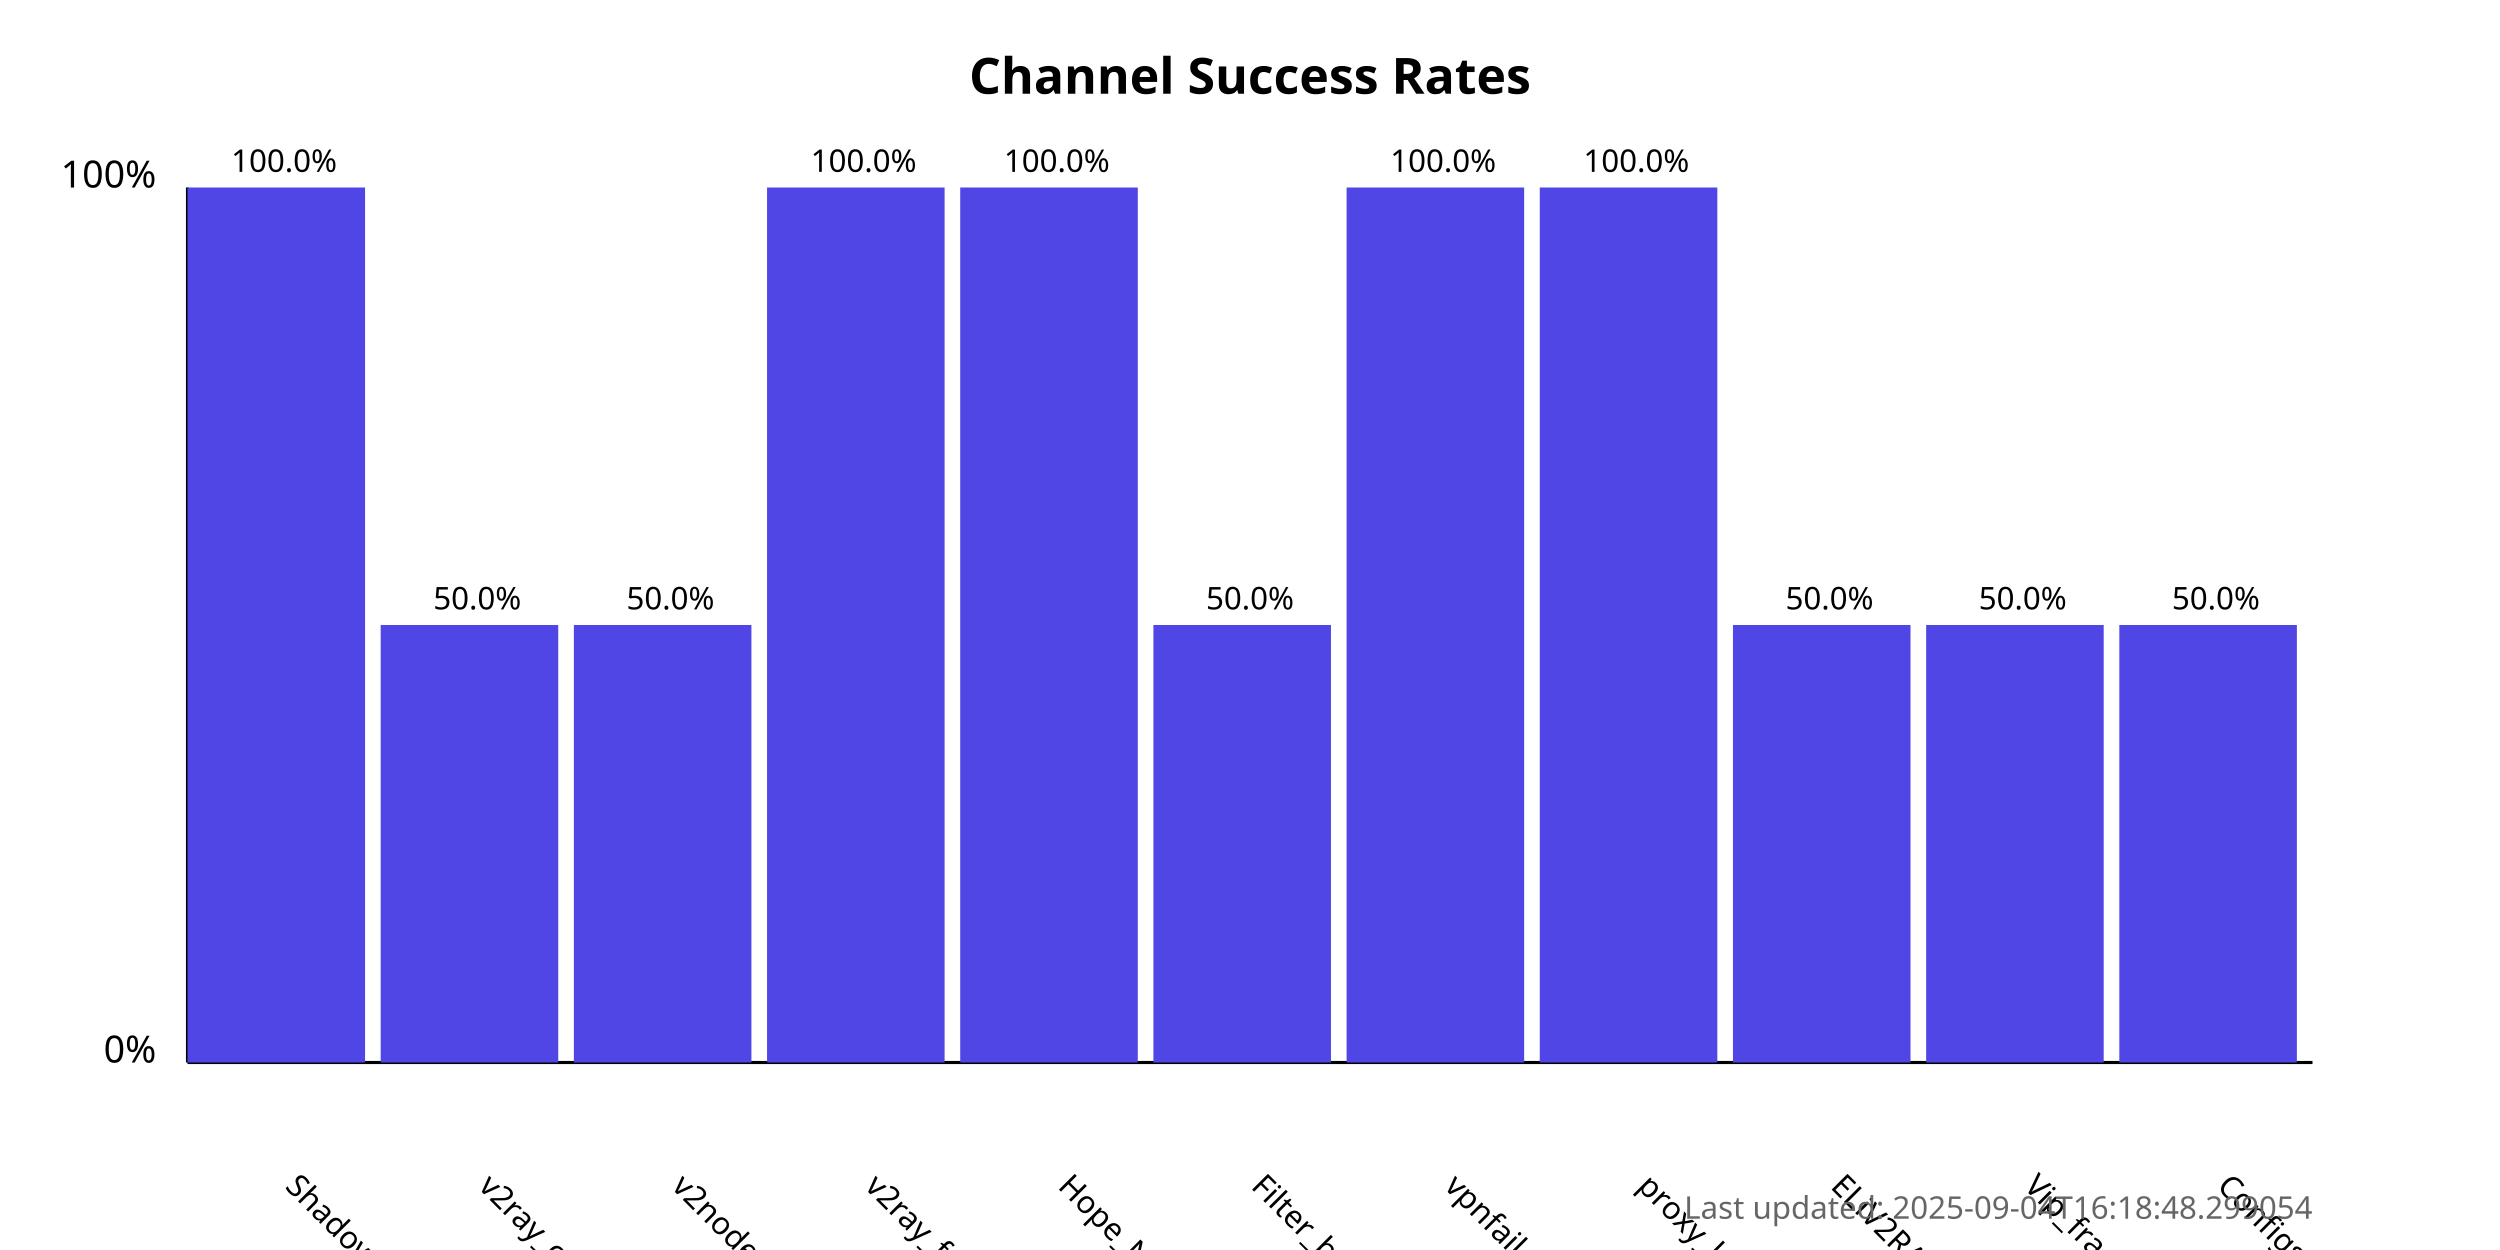
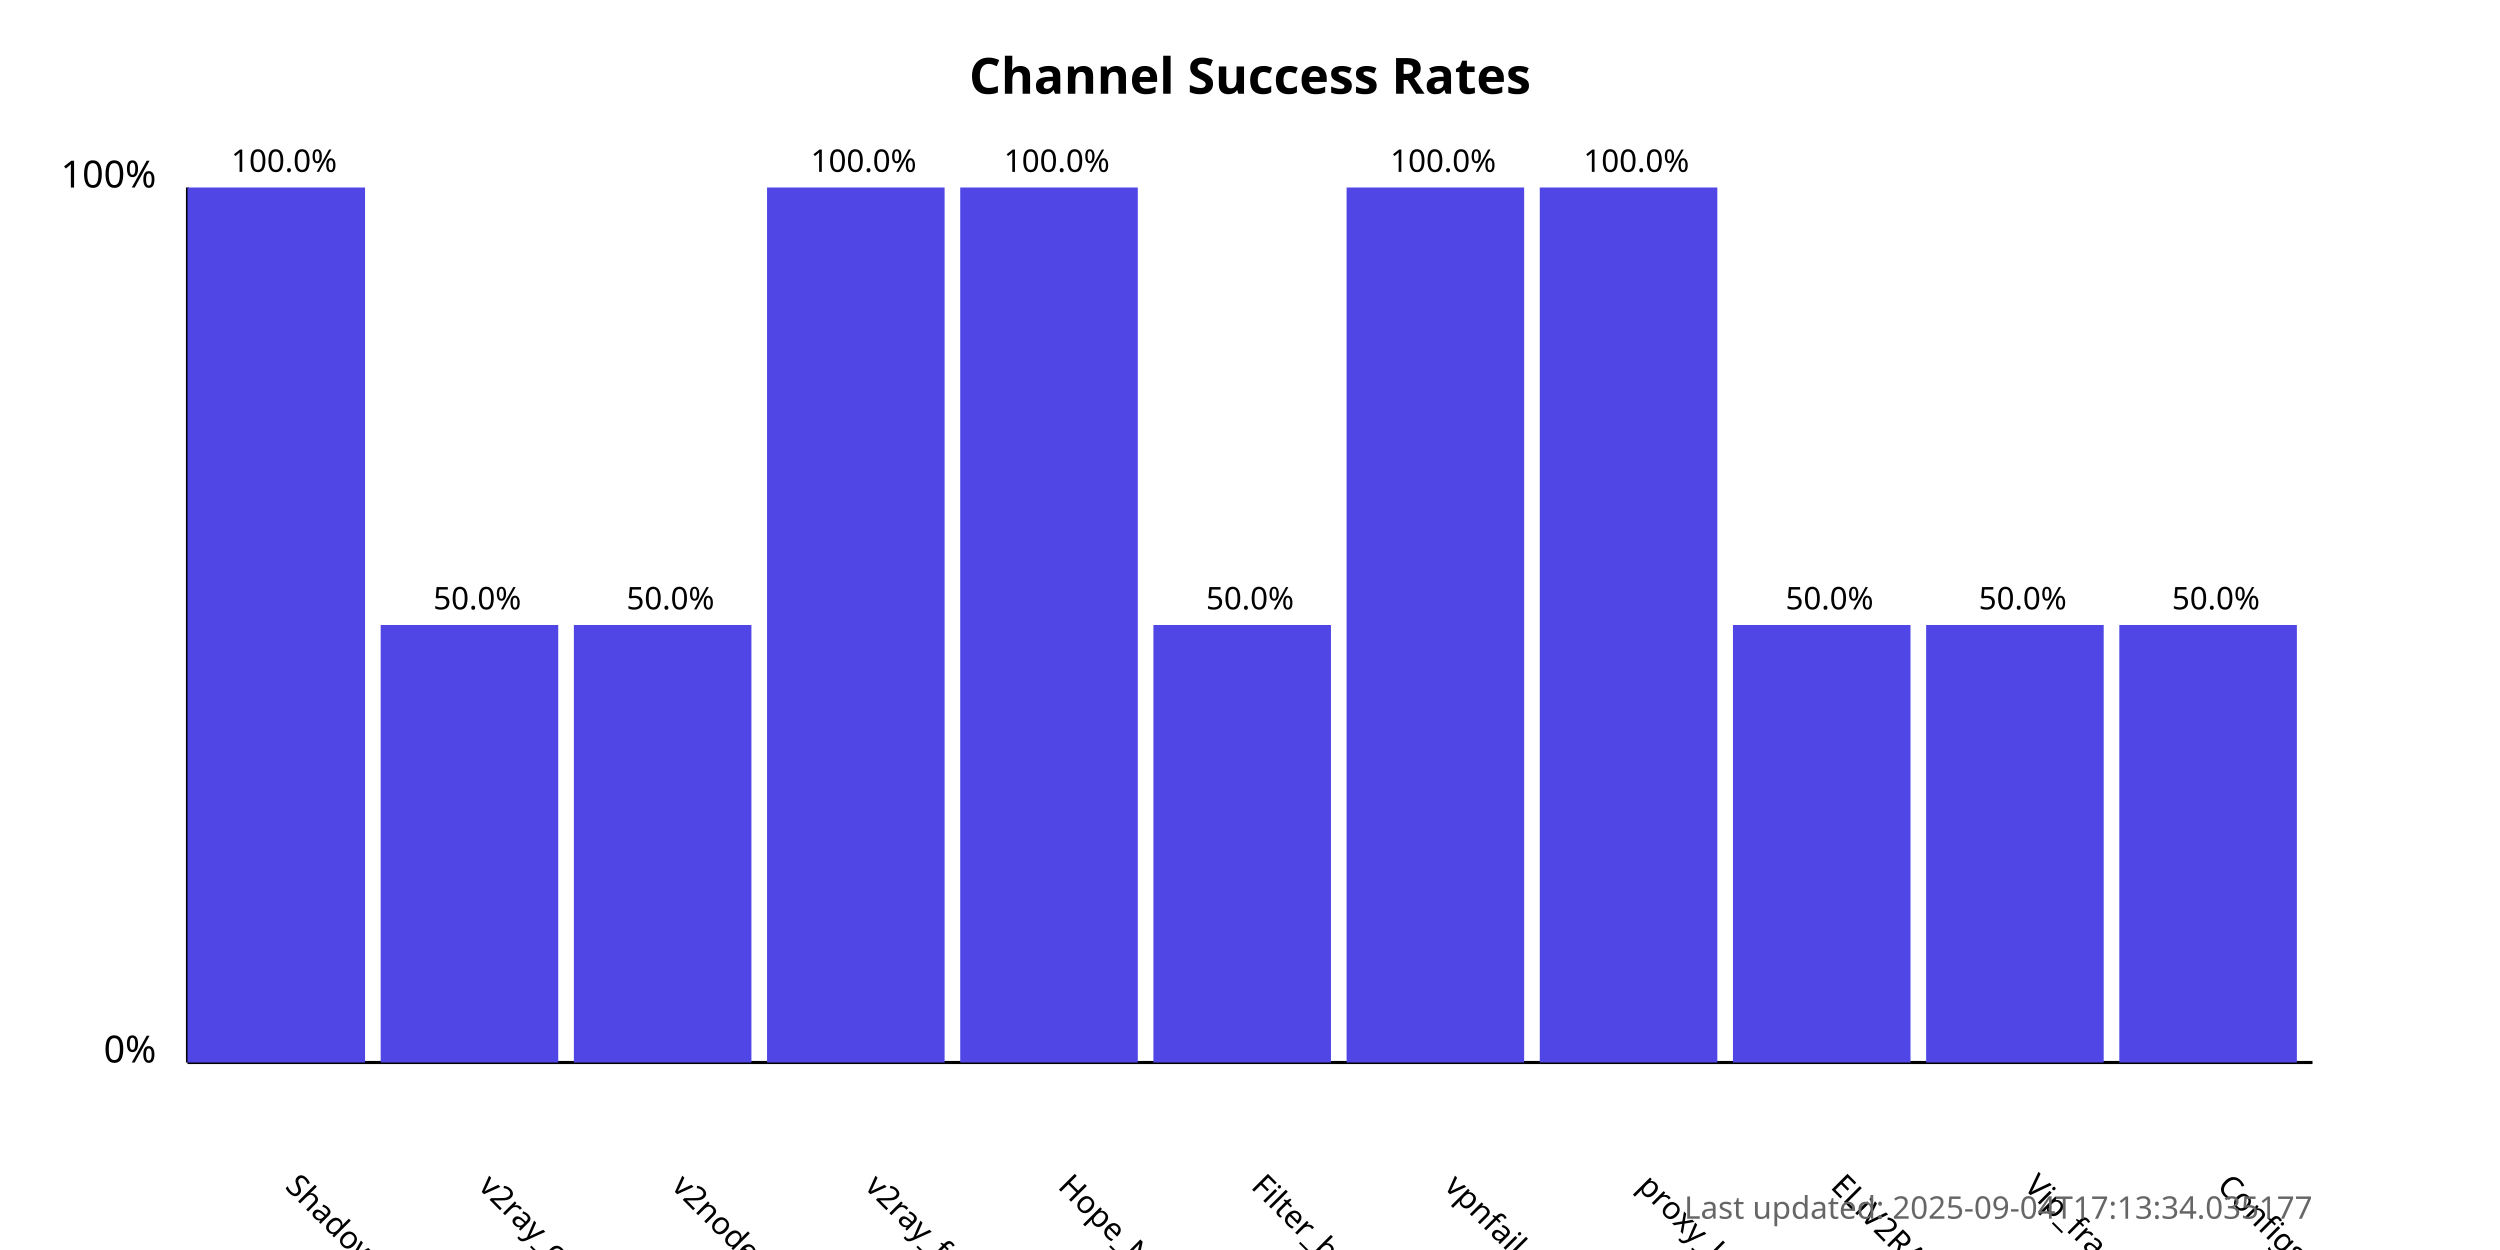
<svg xmlns="http://www.w3.org/2000/svg" width="800" height="400">
  <style>
            .chart-title { font: bold 16px sans-serif; }
            .axis-label { font: 12px sans-serif; }
            .tick-label { font: 10px sans-serif; }
            .bar { fill: #4f46e5; }
            .bar:hover { fill: #6366f1; }
            .timestamp { font: 10px sans-serif; fill: #666; }
        </style>
  <text x="400.0" y="30" text-anchor="middle" class="chart-title">
            Channel Success Rates
        </text>
  <line x1="60" y1="340" x2="60" y2="60" stroke="black" stroke-width="1" />
  <line x1="60" y1="340" x2="740" y2="340" stroke="black" stroke-width="1" />
  <text x="50" y="340" text-anchor="end" class="axis-label">0%</text>
  <text x="50" y="60" text-anchor="end" class="axis-label">100%</text>
  <g>
    <rect x="60" y="60.0" width="56.818" height="280.0" class="bar" />
    <text x="90.909" y="380" transform="rotate(45, 90.90909, 380)" text-anchor="start" class="tick-label">
                ShadowProxy66
            </text>
    <text x="90.909" y="55.0" text-anchor="middle" class="tick-label">
                100.0%
            </text>
  </g>
  <g>
    <rect x="121.818" y="200.0" width="56.818" height="140.0" class="bar" />
    <text x="152.727" y="380" transform="rotate(45, 152.7273, 380)" text-anchor="start" class="tick-label">
                v2ray_configs_pool
            </text>
    <text x="152.727" y="195.0" text-anchor="middle" class="tick-label">
                50.0%
            </text>
  </g>
  <g>
    <rect x="183.636" y="200.0" width="56.818" height="140.0" class="bar" />
    <text x="214.545" y="380" transform="rotate(45, 214.5455, 380)" text-anchor="start" class="tick-label">
                v2nodes
            </text>
    <text x="214.545" y="195.0" text-anchor="middle" class="tick-label">
                50.0%
            </text>
  </g>
  <g>
    <rect x="245.455" y="60.0" width="56.818" height="280.0" class="bar" />
    <text x="276.364" y="380" transform="rotate(45, 276.3636, 380)" text-anchor="start" class="tick-label">
                v2ray_free_conf
            </text>
    <text x="276.364" y="55.0" text-anchor="middle" class="tick-label">
                100.0%
            </text>
  </g>
  <g>
    <rect x="307.273" y="60.0" width="56.818" height="280.0" class="bar" />
    <text x="338.182" y="380" transform="rotate(45, 338.1818, 380)" text-anchor="start" class="tick-label">
                Hope_Net
            </text>
    <text x="338.182" y="55.0" text-anchor="middle" class="tick-label">
                100.0%
            </text>
  </g>
  <g>
    <rect x="369.091" y="200.0" width="56.818" height="140.0" class="bar" />
    <text x="400.0" y="380" transform="rotate(45, 400.0, 380)" text-anchor="start" class="tick-label">
                Filter_breaker
            </text>
    <text x="400.0" y="195.0" text-anchor="middle" class="tick-label">
                50.0%
            </text>
  </g>
  <g>
    <rect x="430.909" y="60.0" width="56.818" height="280.0" class="bar" />
    <text x="461.818" y="380" transform="rotate(45, 461.8182, 380)" text-anchor="start" class="tick-label">
                vpnfail_vless
            </text>
    <text x="461.818" y="55.0" text-anchor="middle" class="tick-label">
                100.0%
            </text>
  </g>
  <g>
    <rect x="492.727" y="60.0" width="56.818" height="280.0" class="bar" />
    <text x="523.636" y="380" transform="rotate(45, 523.6364, 380)" text-anchor="start" class="tick-label">
                proxy_kafee
            </text>
    <text x="523.636" y="55.0" text-anchor="middle" class="tick-label">
                100.0%
            </text>
  </g>
  <g>
    <rect x="554.545" y="200.0" width="56.818" height="140.0" class="bar" />
    <text x="585.455" y="380" transform="rotate(45, 585.4545, 380)" text-anchor="start" class="tick-label">
                ELiV2RAY
            </text>
    <text x="585.455" y="195.0" text-anchor="middle" class="tick-label">
                50.0%
            </text>
  </g>
  <g>
    <rect x="616.364" y="200.0" width="56.818" height="140.0" class="bar" />
    <text x="647.273" y="380" transform="rotate(45, 647.2727, 380)" text-anchor="start" class="tick-label">
                Vip_fragment_v2ray
            </text>
    <text x="647.273" y="195.0" text-anchor="middle" class="tick-label">
                50.0%
            </text>
  </g>
  <g>
    <rect x="678.182" y="200.0" width="56.818" height="140.0" class="bar" />
    <text x="709.091" y="380" transform="rotate(45, 709.0909, 380)" text-anchor="start" class="tick-label">
                ConfigsHubPlus
            </text>
    <text x="709.091" y="195.0" text-anchor="middle" class="tick-label">
                50.0%
            </text>
  </g>
  <text x="740" y="390" text-anchor="end" class="timestamp">
-             Last updated: 2025-09-04T16:18:48.299054
+             Last updated: 2025-09-04T17:13:34.035177
        </text>
</svg>
